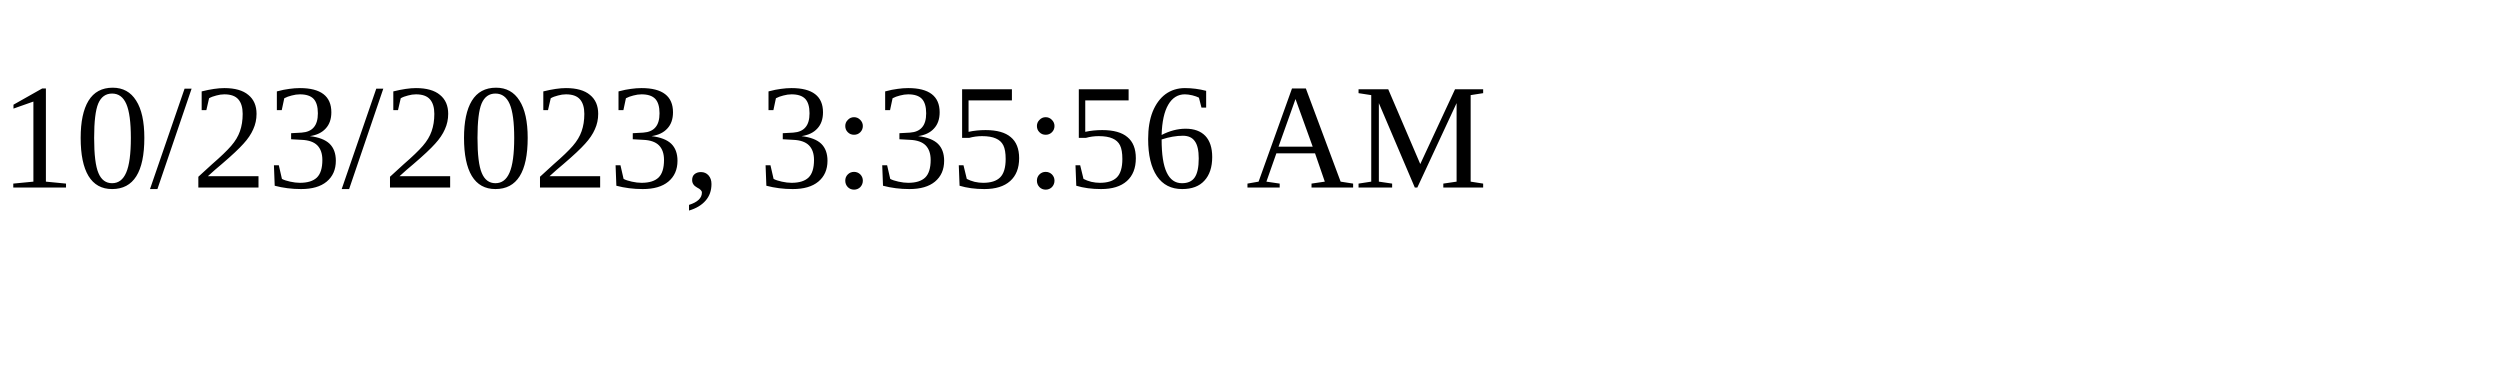
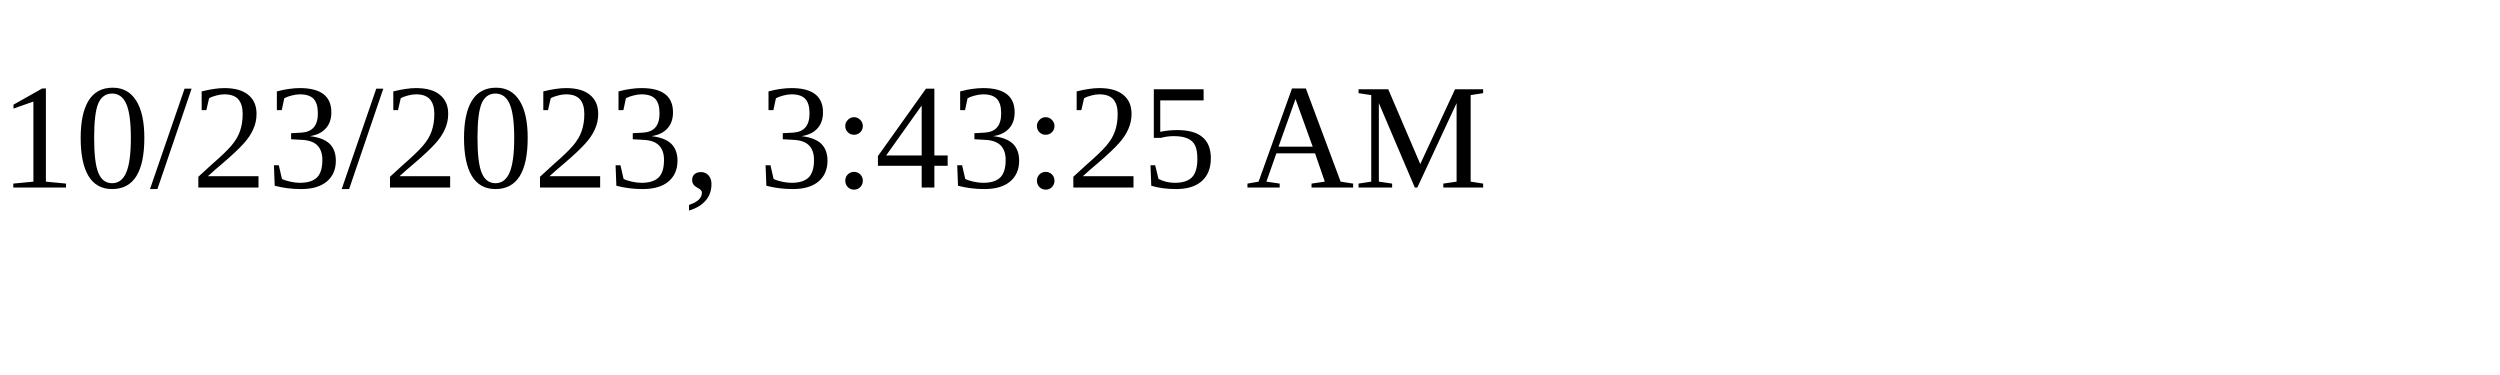
<svg xmlns="http://www.w3.org/2000/svg" height="30" width="200">
-   <text x="0" y="15">10/23/2023, 3:35:56 AM</text>
+   <text x="0" y="15">10/23/2023, 3:43:25 AM</text>
</svg>
